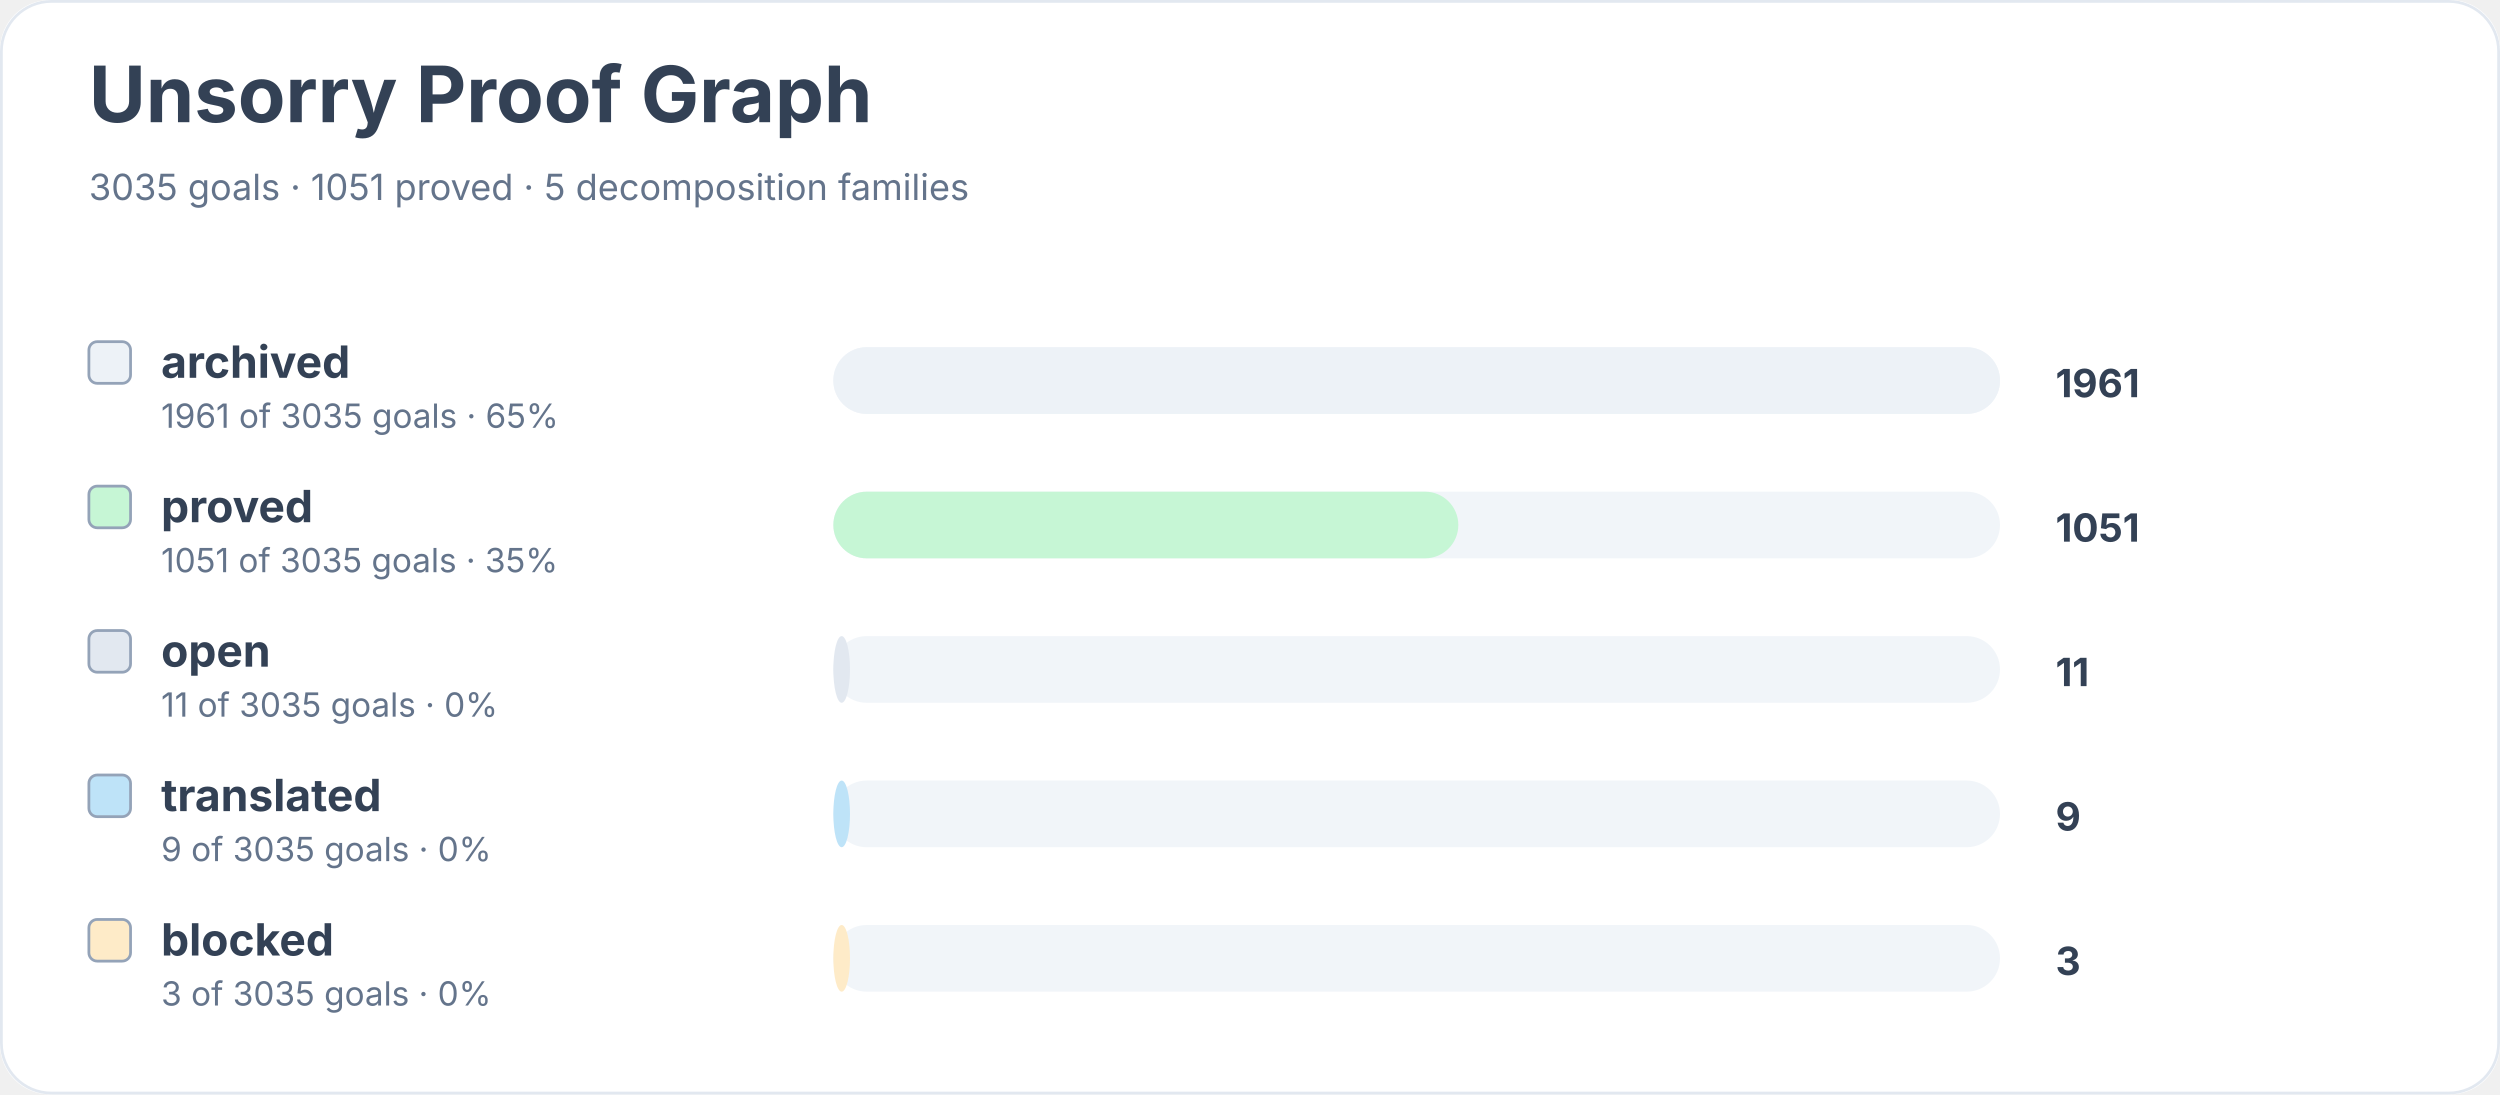
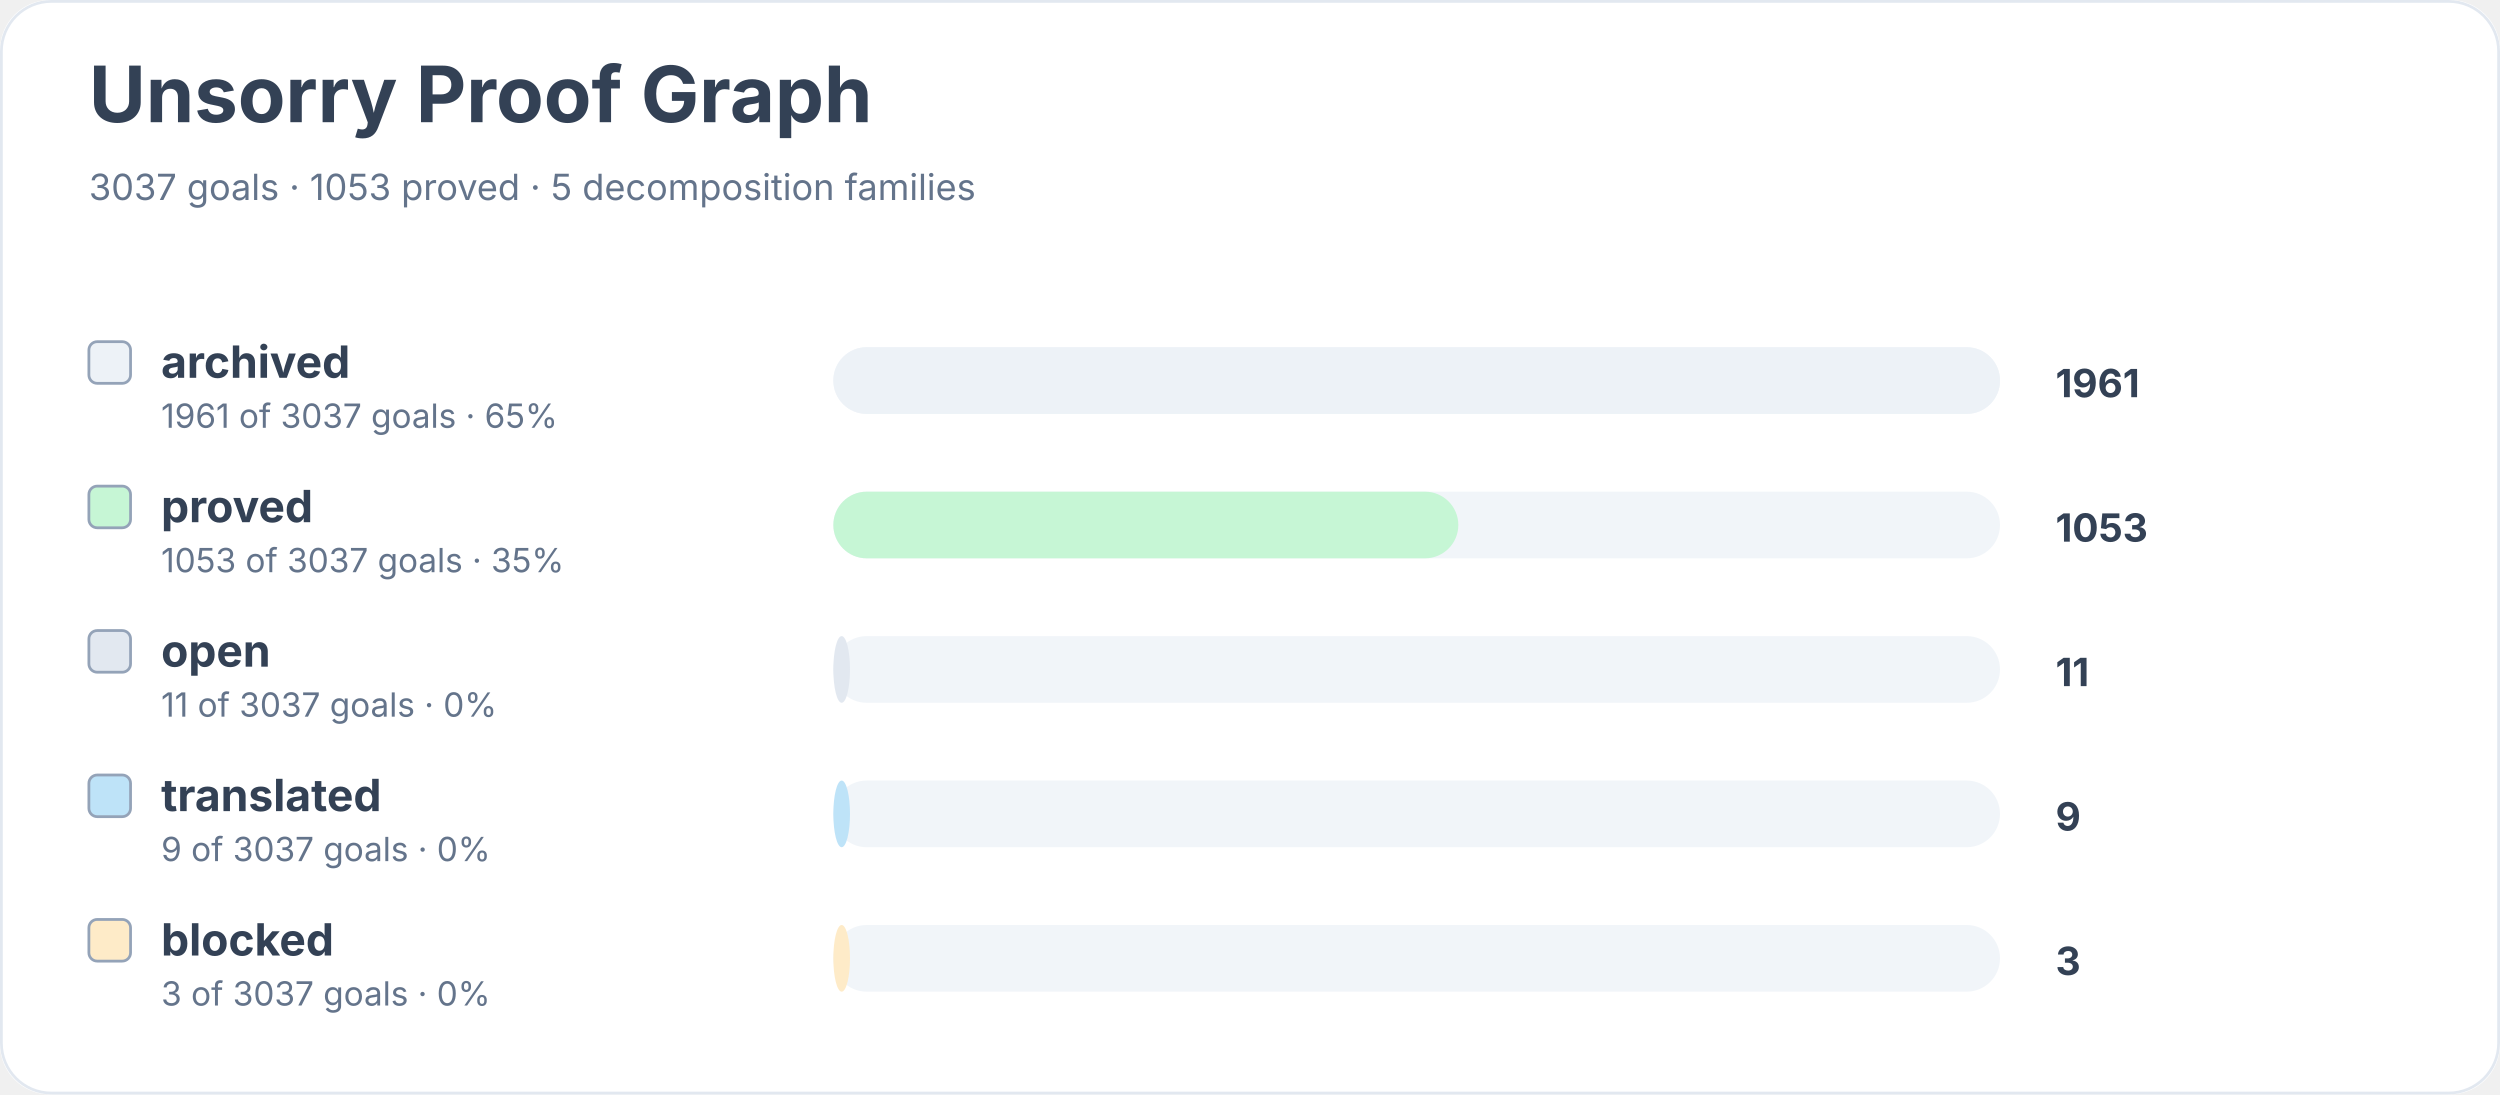
<svg xmlns="http://www.w3.org/2000/svg" width="900" height="394" viewBox="0 0 900 394" role="img" aria-labelledby="title desc">
  <rect width="900" height="100%" rx="18" fill="#ffffff" />
  <rect x="0.5" y="0.5" width="899" height="393" rx="18" fill="none" stroke="#e2e8f0" />
  <text x="32" y="44" font-family="Inter, system-ui, sans-serif" font-size="28" font-weight="700" fill="#334155">Unsorry Proof Graph</text>
-   <text x="32" y="72" font-family="Inter, system-ui, sans-serif" font-size="13" fill="#64748b">3035 goals · 1051 proved · 5 decomposition families</text>
+   <text x="32" y="72" font-family="Inter, system-ui, sans-serif" font-size="13" fill="#64748b">3037 goals · 1053 proved · 5 decomposition families</text>
  <rect x="32" y="123" width="15" height="15" rx="3" fill="#edf2f7" stroke="#94a3b8" />
  <text x="58" y="136" font-family="Inter, system-ui, sans-serif" font-size="16" font-weight="650" fill="#334155">archived</text>
-   <text x="58" y="154" font-family="Inter, system-ui, sans-serif" font-size="12" fill="#64748b">1961 of 3035 goals · 65%</text>
+   <text x="58" y="154" font-family="Inter, system-ui, sans-serif" font-size="12" fill="#64748b">1961 of 3037 goals · 65%</text>
  <rect x="300" y="125" width="420" height="24" rx="12" fill="#f1f5f9" />
  <rect x="300" y="125" width="420" height="24" rx="12" fill="#edf2f7" />
  <text x="740" y="143" font-family="Inter, system-ui, sans-serif" font-size="14" font-weight="700" fill="#334155">1961</text>
  <rect x="32" y="175" width="15" height="15" rx="3" fill="#c6f6d5" stroke="#94a3b8" />
  <text x="58" y="188" font-family="Inter, system-ui, sans-serif" font-size="16" font-weight="650" fill="#334155">proved</text>
-   <text x="58" y="206" font-family="Inter, system-ui, sans-serif" font-size="12" fill="#64748b">1051 of 3035 goals · 35%</text>
+   <text x="58" y="206" font-family="Inter, system-ui, sans-serif" font-size="12" fill="#64748b">1053 of 3037 goals · 35%</text>
  <rect x="300" y="177" width="420" height="24" rx="12" fill="#f1f5f9" />
  <rect x="300" y="177" width="225" height="24" rx="12" fill="#c6f6d5" />
-   <text x="740" y="195" font-family="Inter, system-ui, sans-serif" font-size="14" font-weight="700" fill="#334155">1051</text>
+   <text x="740" y="195" font-family="Inter, system-ui, sans-serif" font-size="14" font-weight="700" fill="#334155">1053</text>
  <rect x="32" y="227" width="15" height="15" rx="3" fill="#e2e8f0" stroke="#94a3b8" />
  <text x="58" y="240" font-family="Inter, system-ui, sans-serif" font-size="16" font-weight="650" fill="#334155">open</text>
-   <text x="58" y="258" font-family="Inter, system-ui, sans-serif" font-size="12" fill="#64748b">11 of 3035 goals · 0%</text>
+   <text x="58" y="258" font-family="Inter, system-ui, sans-serif" font-size="12" fill="#64748b">11 of 3037 goals · 0%</text>
  <rect x="300" y="229" width="420" height="24" rx="12" fill="#f1f5f9" />
  <rect x="300" y="229" width="6" height="24" rx="12" fill="#e2e8f0" />
  <text x="740" y="247" font-family="Inter, system-ui, sans-serif" font-size="14" font-weight="700" fill="#334155">11</text>
  <rect x="32" y="279" width="15" height="15" rx="3" fill="#bee3f8" stroke="#94a3b8" />
  <text x="58" y="292" font-family="Inter, system-ui, sans-serif" font-size="16" font-weight="650" fill="#334155">translated</text>
-   <text x="58" y="310" font-family="Inter, system-ui, sans-serif" font-size="12" fill="#64748b">9 of 3035 goals · 0%</text>
+   <text x="58" y="310" font-family="Inter, system-ui, sans-serif" font-size="12" fill="#64748b">9 of 3037 goals · 0%</text>
  <rect x="300" y="281" width="420" height="24" rx="12" fill="#f1f5f9" />
  <rect x="300" y="281" width="6" height="24" rx="12" fill="#bee3f8" />
  <text x="740" y="299" font-family="Inter, system-ui, sans-serif" font-size="14" font-weight="700" fill="#334155">9</text>
  <rect x="32" y="331" width="15" height="15" rx="3" fill="#feebc8" stroke="#94a3b8" />
  <text x="58" y="344" font-family="Inter, system-ui, sans-serif" font-size="16" font-weight="650" fill="#334155">blocked</text>
-   <text x="58" y="362" font-family="Inter, system-ui, sans-serif" font-size="12" fill="#64748b">3 of 3035 goals · 0%</text>
+   <text x="58" y="362" font-family="Inter, system-ui, sans-serif" font-size="12" fill="#64748b">3 of 3037 goals · 0%</text>
  <rect x="300" y="333" width="420" height="24" rx="12" fill="#f1f5f9" />
  <rect x="300" y="333" width="6" height="24" rx="12" fill="#feebc8" />
  <text x="740" y="351" font-family="Inter, system-ui, sans-serif" font-size="14" font-weight="700" fill="#334155">3</text>
</svg>
